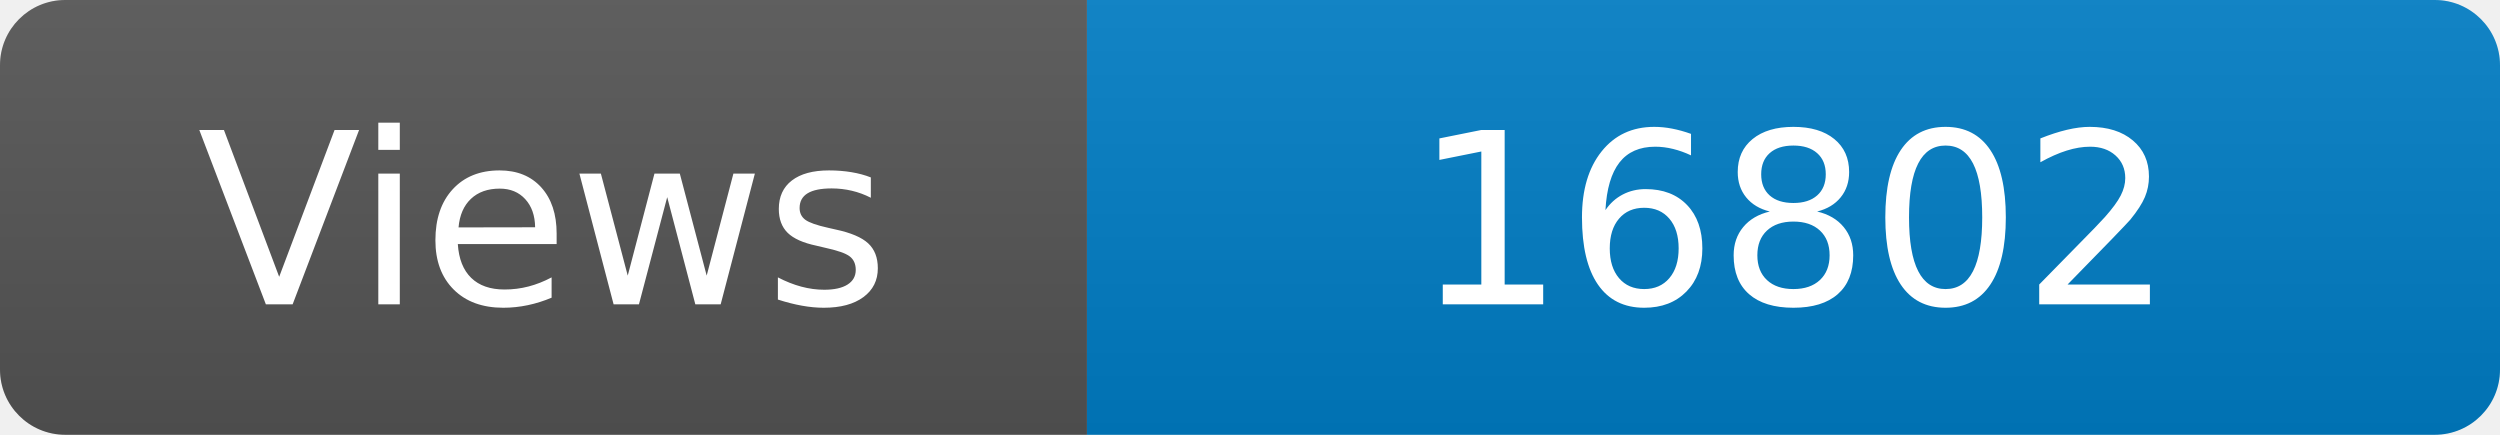
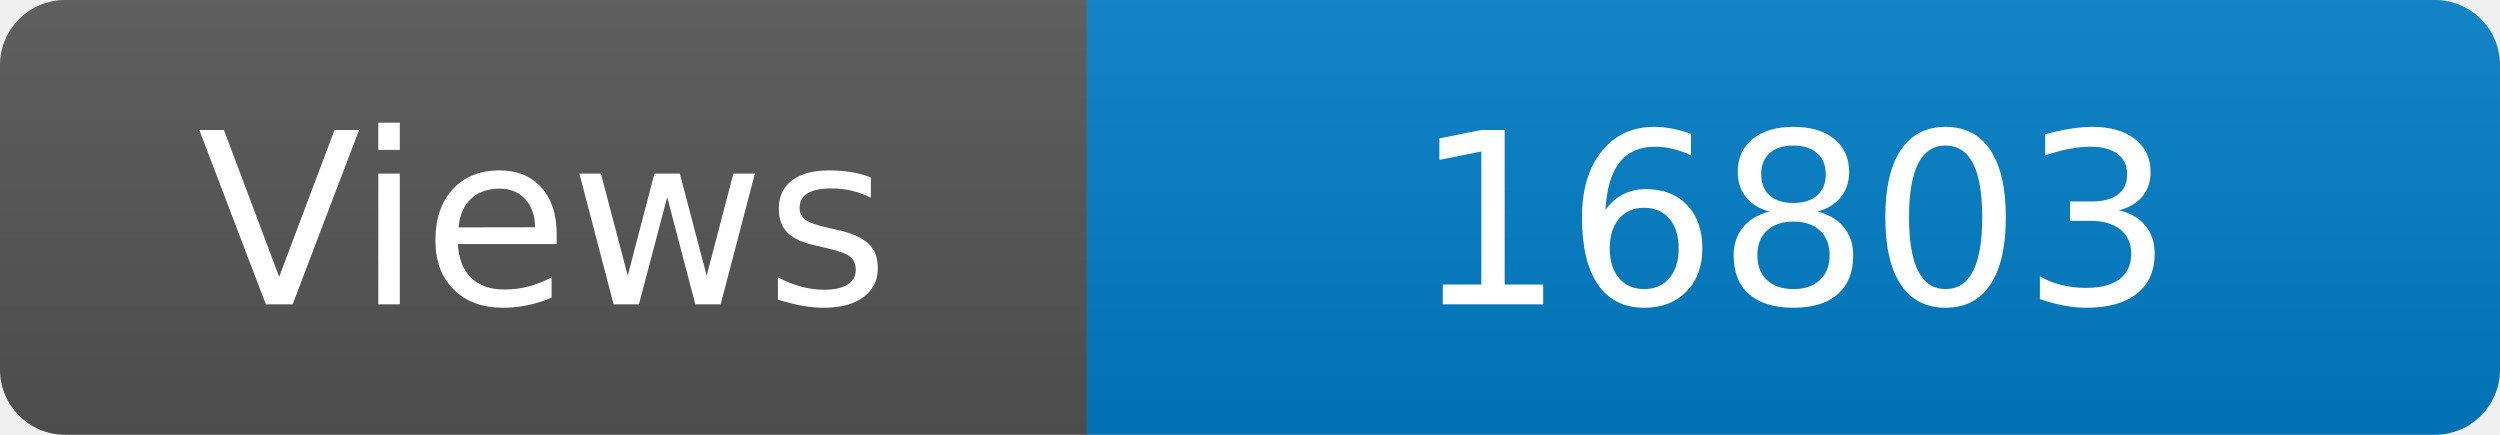
<svg xmlns="http://www.w3.org/2000/svg" width="115" height="20" role="img" aria-label="Maintained?: yes">
  <linearGradient id="s" x2="0" y2="100%">
    <stop offset="0" stop-color="#bbb" stop-opacity=".1" />
    <stop offset="1" stop-opacity=".1" />
  </linearGradient>
  <clipPath id="r">
    <rect width="115" height="20" rx="3" fill="#fff" />
  </clipPath>
  <g clip-path="url(#r)">
    <rect width="50" height="20" fill="#555" />
    <rect x="50" width="160" height="20" fill="#007ec6" />
    <rect width="115" height="20" fill="url(#s)" />
  </g>
  <g fill="#fff" text-anchor="middle" font-family="Verdana,Geneva,DejaVu Sans,sans-serif" font-size="110">
    <text x="250" y="140" transform="scale(.1)" fill="#fff">Views</text>
-     <text x="825" y="140" transform="scale(.1)" fill="#fff">16802</text>
+     <text x="825" y="140" transform="scale(.1)" fill="#fff">16803</text>
  </g>
</svg>
